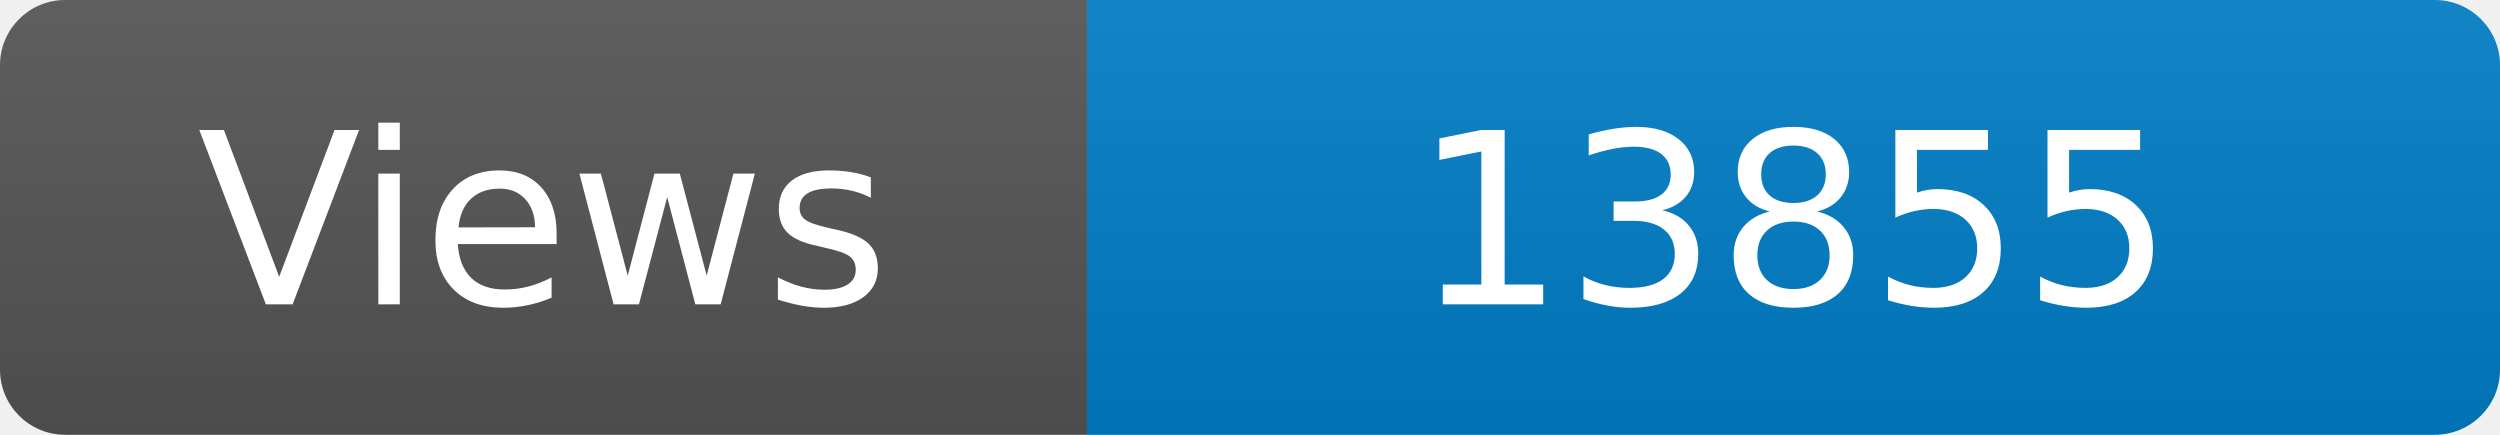
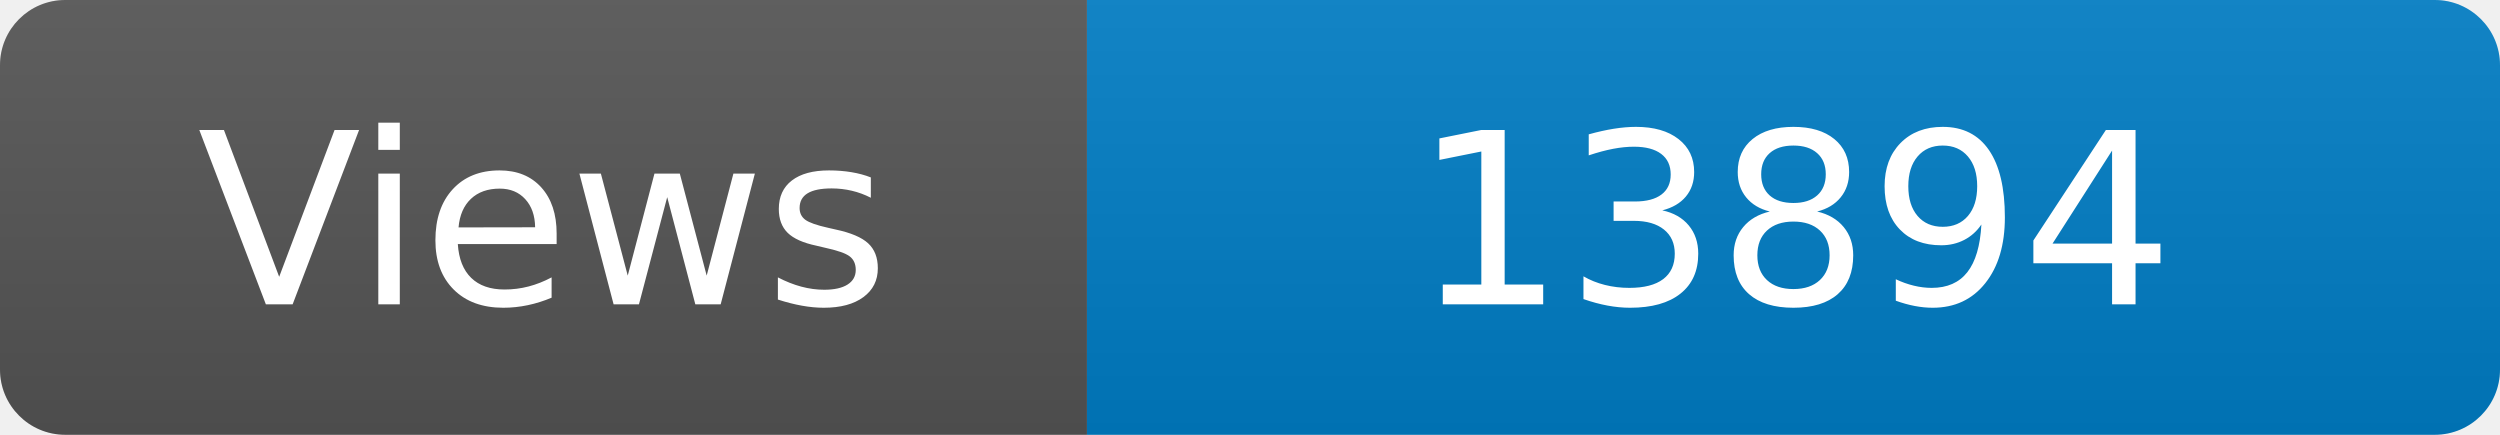
<svg xmlns="http://www.w3.org/2000/svg" width="115" height="20" role="img" aria-label="Maintained?: yes">
  <linearGradient id="s" x2="0" y2="100%">
    <stop offset="0" stop-color="#bbb" stop-opacity=".1" />
    <stop offset="1" stop-opacity=".1" />
  </linearGradient>
  <clipPath id="r">
    <rect width="115" height="20" rx="3" fill="#fff" />
  </clipPath>
  <g clip-path="url(#r)">
    <rect width="50" height="20" fill="#555" />
    <rect x="50" width="160" height="20" fill="#007ec6" />
    <rect width="115" height="20" fill="url(#s)" />
  </g>
  <g fill="#fff" text-anchor="middle" font-family="Verdana,Geneva,DejaVu Sans,sans-serif" font-size="110">
    <text x="250" y="140" transform="scale(.1)" fill="#fff">Views</text>
-     <text x="825" y="140" transform="scale(.1)" fill="#fff">13855</text>
+     <text x="825" y="140" transform="scale(.1)" fill="#fff">13894</text>
  </g>
</svg>
